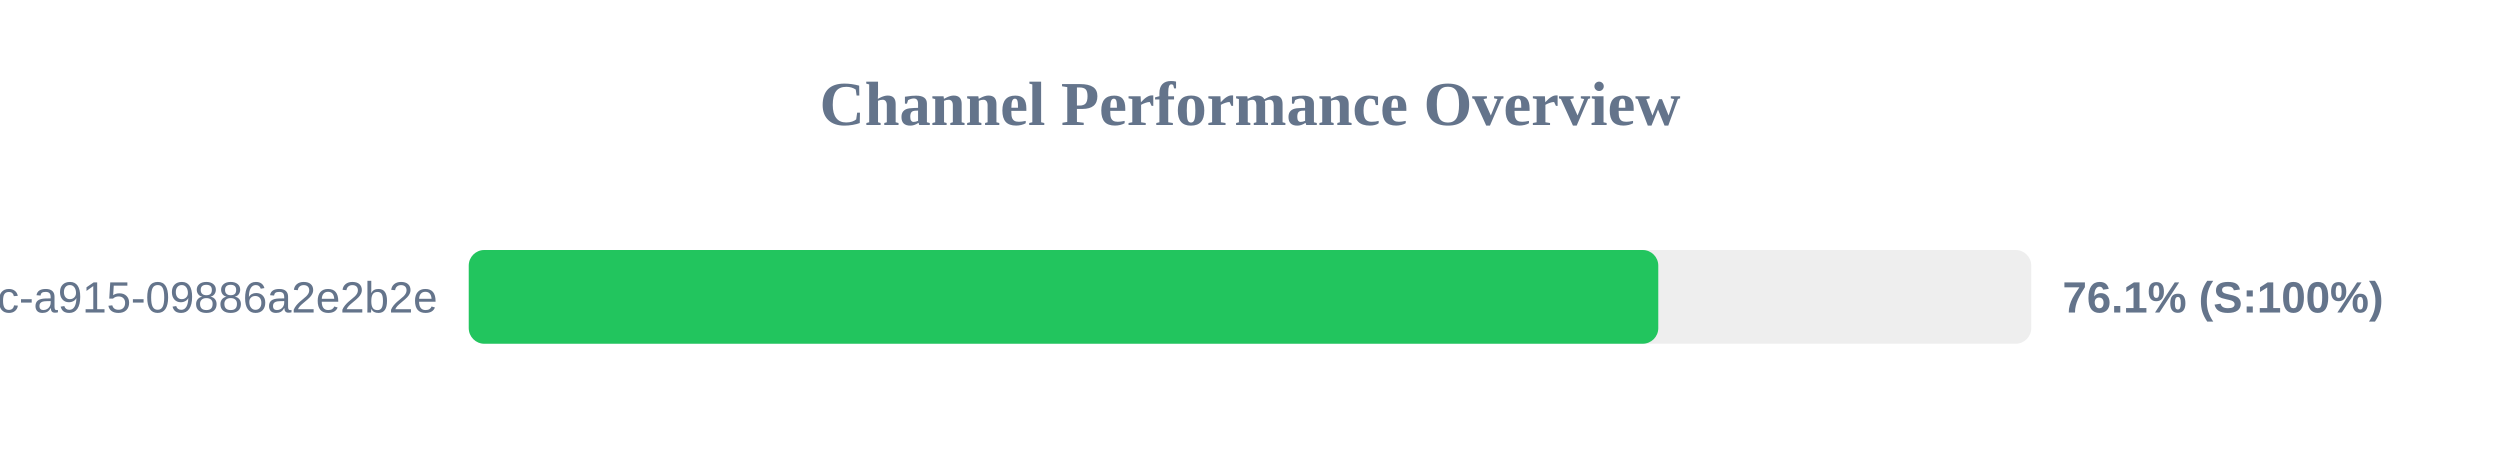
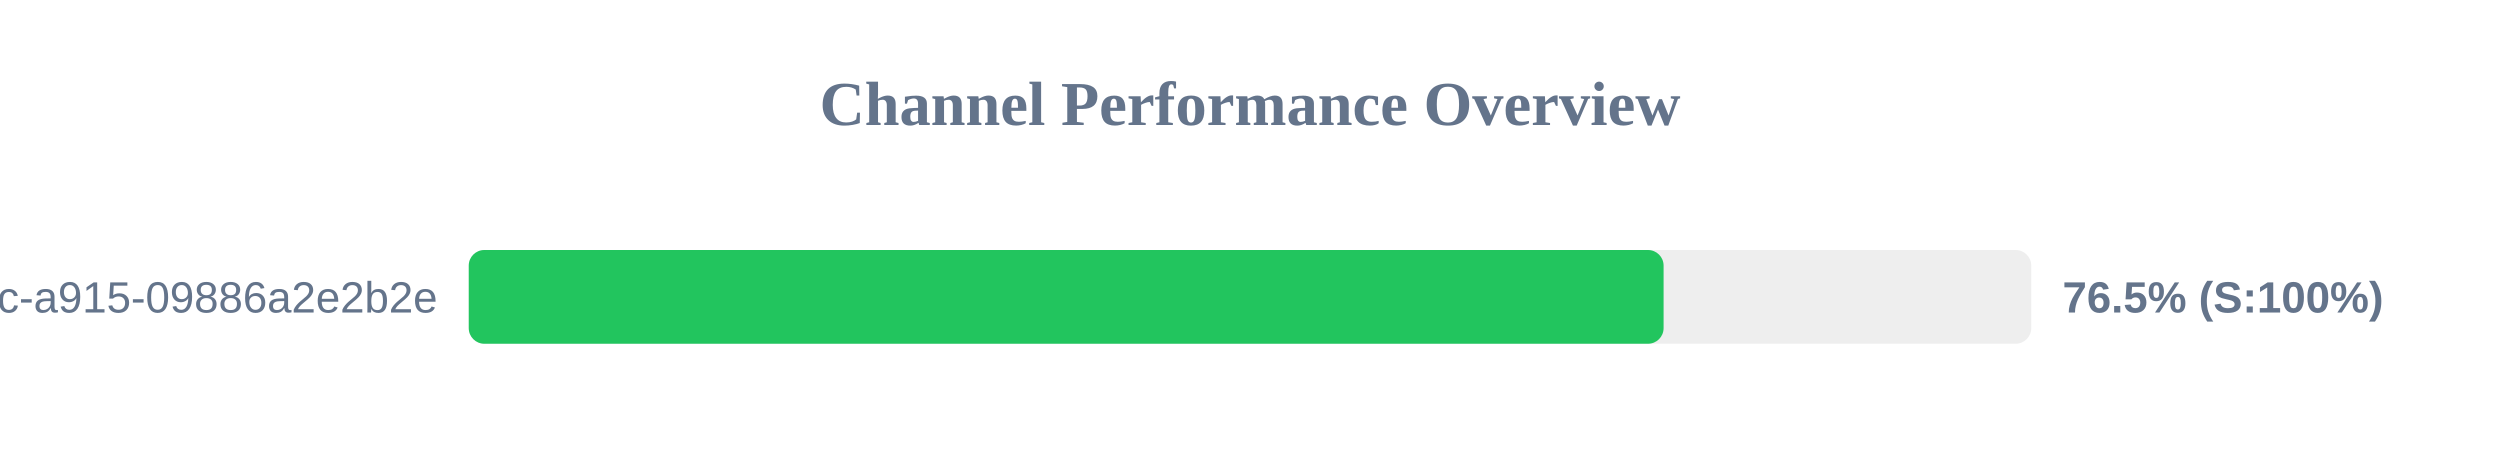
<svg xmlns="http://www.w3.org/2000/svg" width="800" height="150" version="1.1">
  <style>
        .row { font: 14px Arial; fill: #64748b; }
        .score { font: bold 14px Arial; fill: #64748b; }
    </style>
  <text x="400" y="40" text-anchor="middle" font-size="20px" font-weight="bold" fill="#64748b">Channel Performance Overview</text>
  <rect x="150" y="80" width="500" height="30" fill="#eee" rx="5" />
-   <rect x="150" y="80" width="380.65" height="30" fill="#22c55e" rx="5" />
+   <rect x="150" y="80" width="382.35" height="30" fill="#22c55e" rx="5" />
  <text x="140" y="100" text-anchor="end" class="row">?uuid=52816135-d3bc-46bc-a915-09886a2e2b2e</text>
-   <text x="660" y="100" text-anchor="start" class="score">76.1% (S:100%)</text>
+   <text x="660" y="100" text-anchor="start" class="score">76.5% (S:100%)</text>
</svg>
